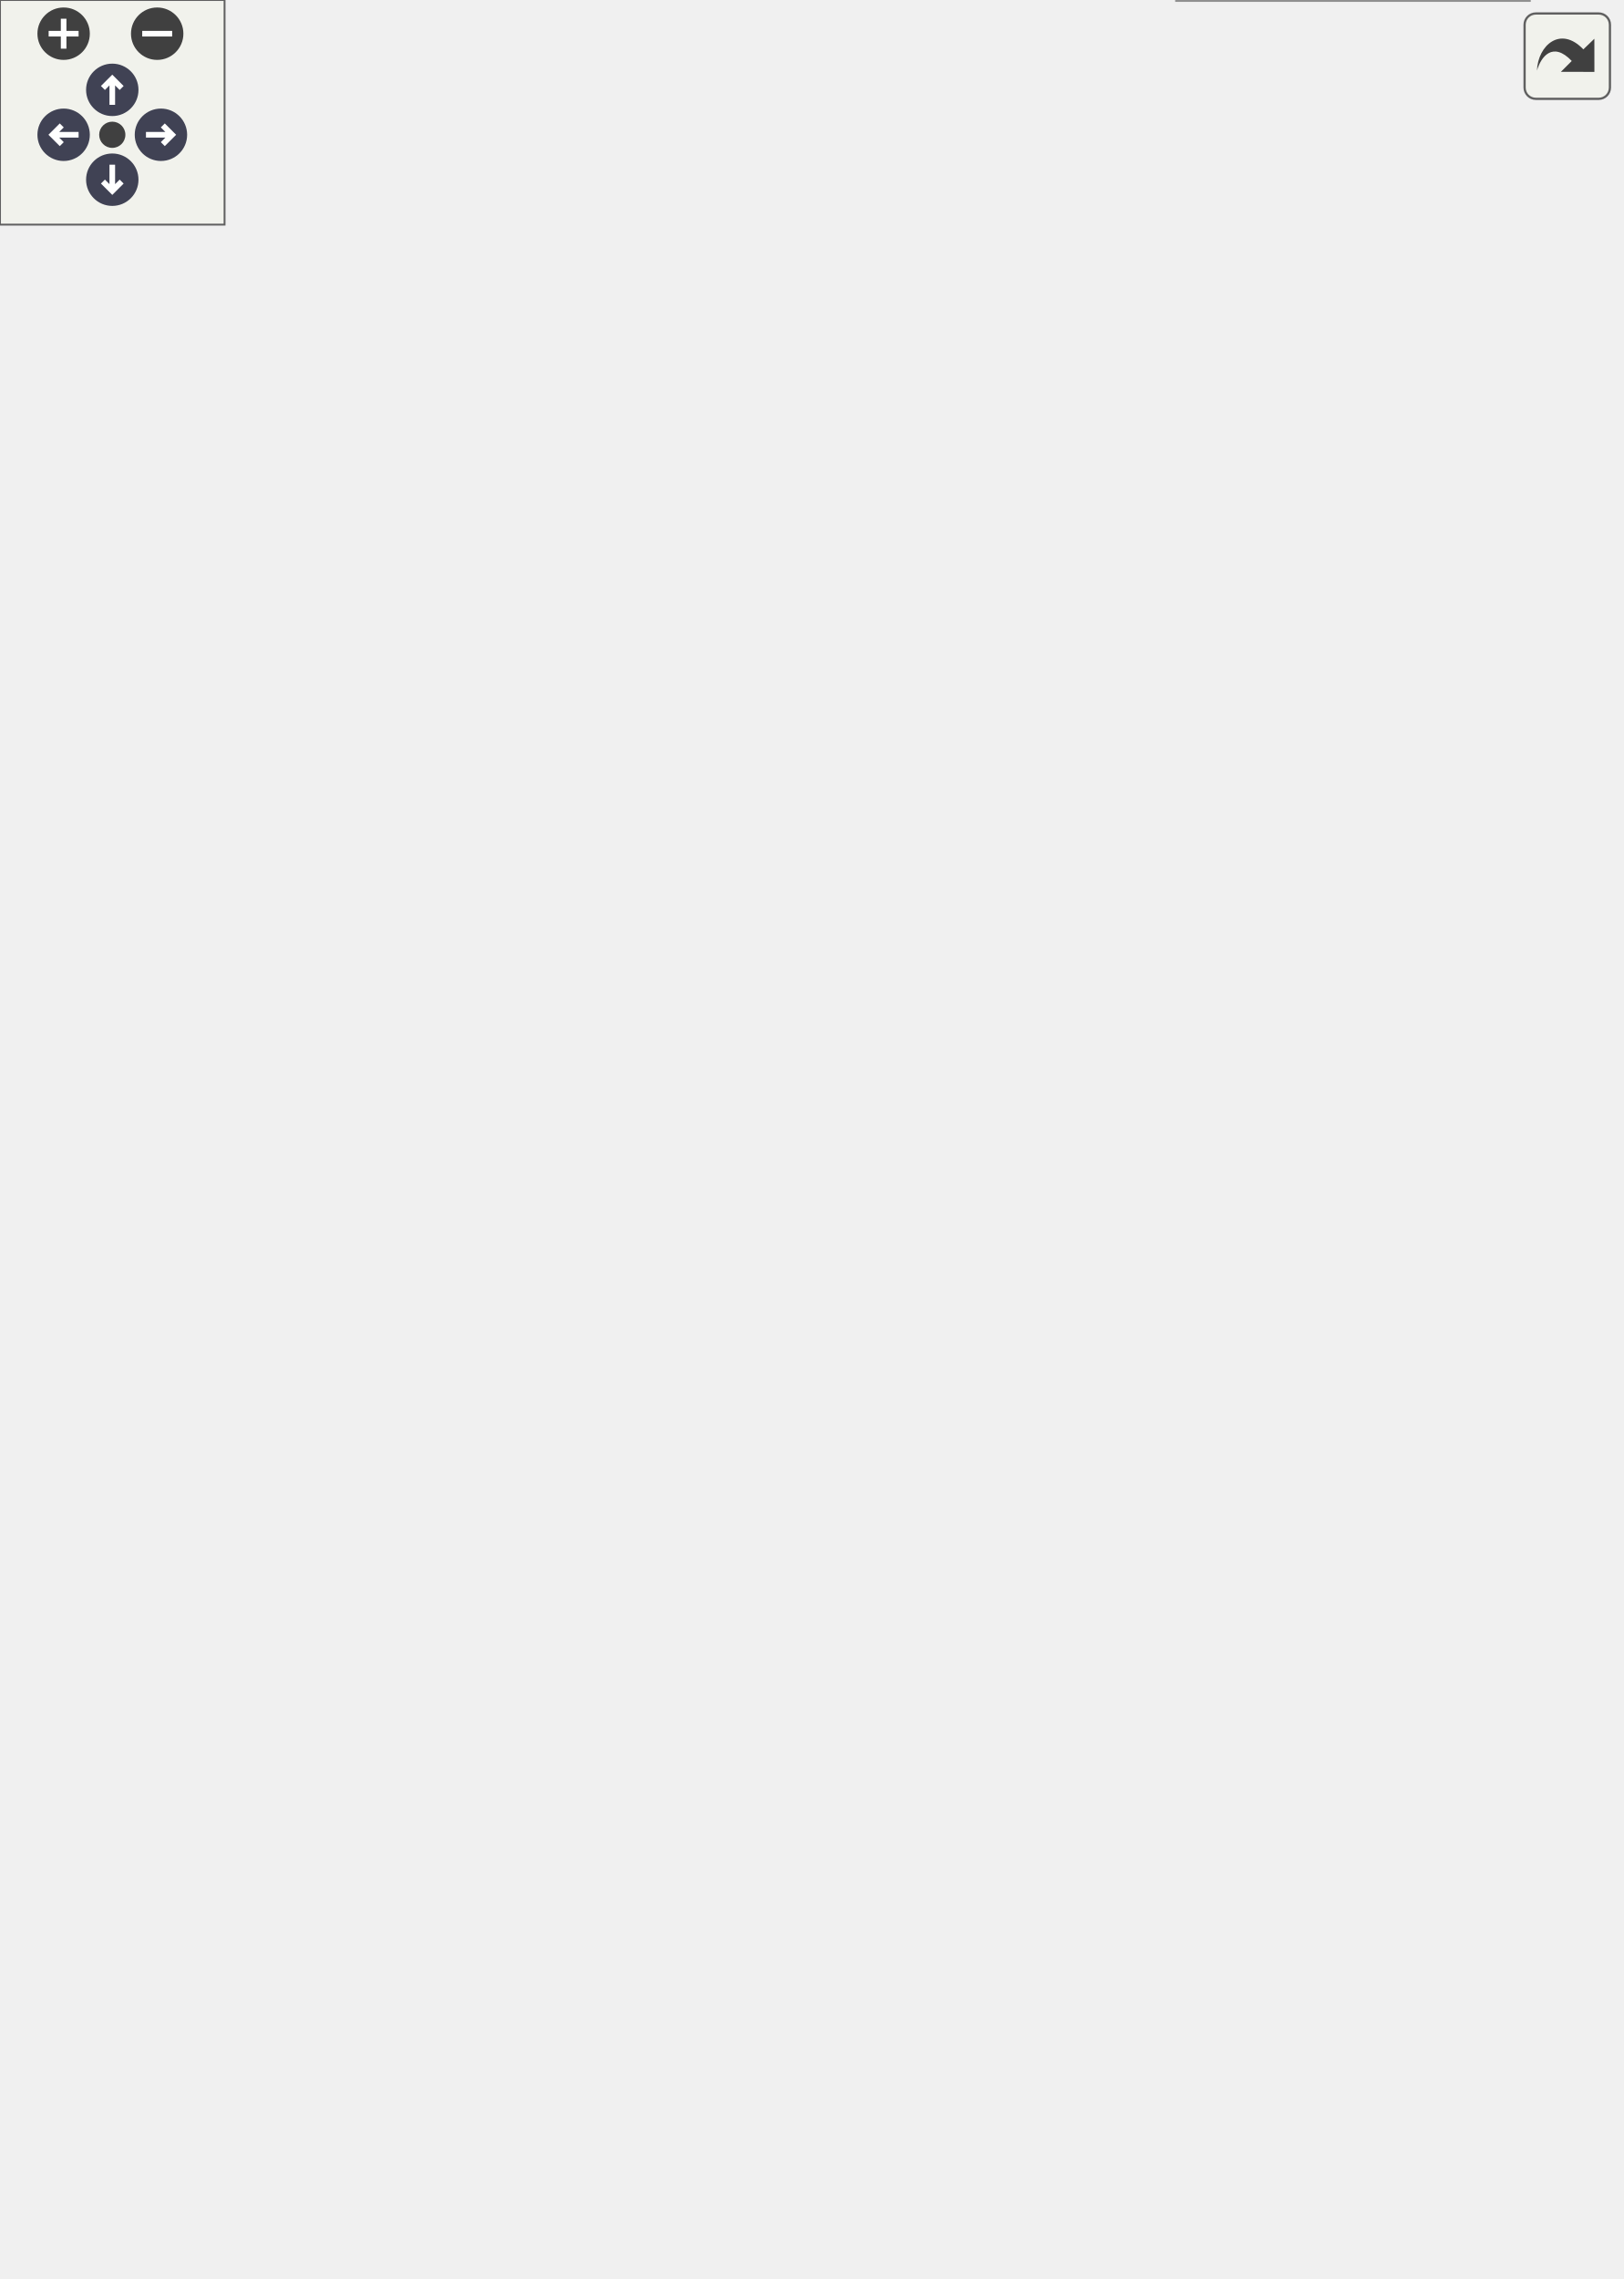
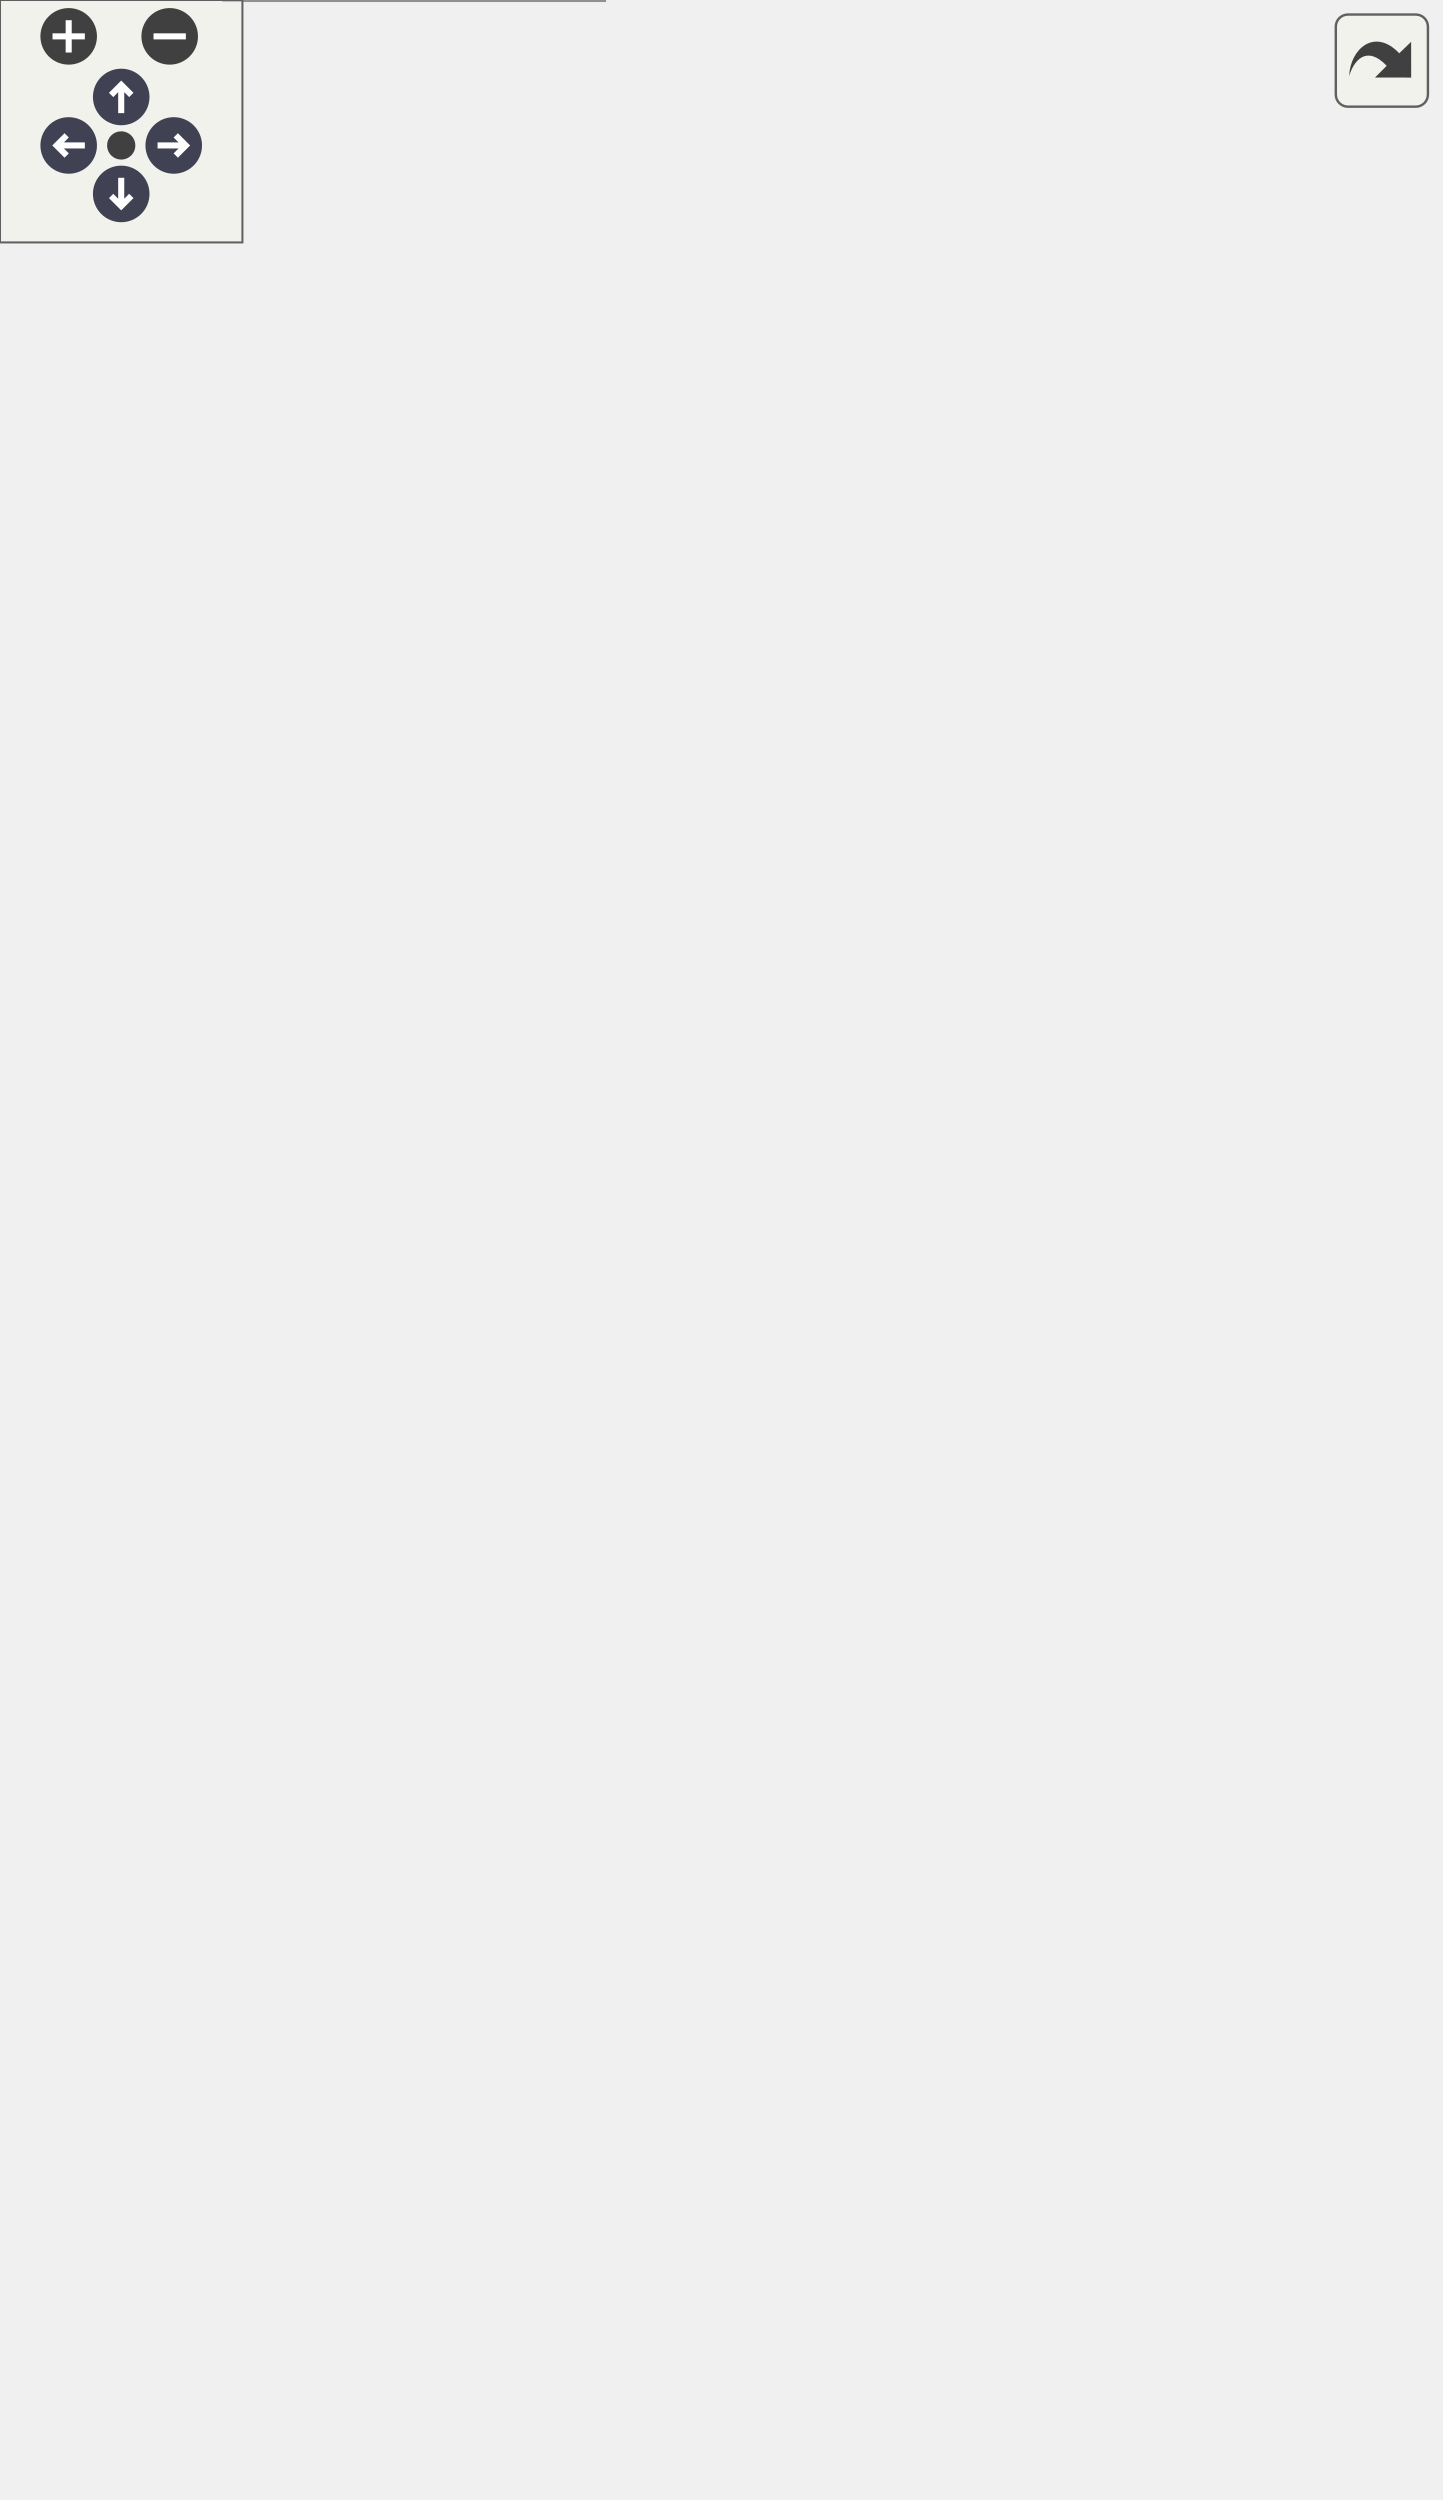
<svg xmlns="http://www.w3.org/2000/svg" xmlns:xlink="http://www.w3.org/1999/xlink" id="main" version="1.1" xml:space="preserve">
  <style type="text/css">
.node, .edge {opacity: 0.7;}
.node.selected, .edge.selected {opacity: 1;}
.edge:hover path { stroke: red; }
.edge:hover polygon { stroke: red; fill: red; }
</style>
  <defs>
    <circle id="rim" cx="0" cy="0" r="7" />
    <circle id="rim2" cx="0" cy="0" r="3.5" />
    <g id="zoomPlus">
      <use xlink:href="#rim" fill="#404040">
        <set attributeName="fill" to="#808080" begin="zoomplus.mouseover" end="zoomplus.mouseout" />
      </use>
      <path d="M-4,0h8M0,-4v8" fill="none" stroke="white" stroke-width="1.5" pointer-events="none" />
    </g>
    <g id="zoomMin">
      <use xlink:href="#rim" fill="#404040">
        <set attributeName="fill" to="#808080" begin="zoomminus.mouseover" end="zoomminus.mouseout" />
      </use>
      <path d="M-4,0h8" fill="none" stroke="white" stroke-width="1.5" pointer-events="none" />
    </g>
    <g id="arrowUp" transform="translate(30 24)">
      <use xlink:href="#rim" />
      <path pointer-events="none" fill="none" stroke="white" stroke-width="1.5" d="M0,-3.0v7 M-2.5,-0.5L0,-3.0L2.5,-0.5" />
    </g>
    <g id="arrowRight" transform="rotate(90) translate(36 -43)">
      <use xlink:href="#rim" />
      <path pointer-events="none" fill="none" stroke="white" stroke-width="1.5" d="M0,-3.0v7 M-2.5,-0.5L0,-3.0L2.5,-0.5" />
    </g>
    <g id="arrowDown" transform="rotate(180) translate(-30 -48)">
      <use xlink:href="#rim" />
      <path pointer-events="none" fill="none" stroke="white" stroke-width="1.5" d="M0,-3.0v7 M-2.5,-0.5L0,-3.0L2.5,-0.5" />
    </g>
    <g id="arrowLeft" transform="rotate(270) translate(-36 17)">
      <use xlink:href="#rim" />
      <path pointer-events="none" fill="none" stroke="white" stroke-width="1.5" d="M0,-3.0v7 M-2.5,-0.5L0,-3.0L2.5,-0.5" />
    </g>
    <g id="resetDef">
      <use xlink:href="#rim2" fill="#404040">
        <set attributeName="fill" to="#808080" begin="reset.mouseover" end="reset.mouseout" />
      </use>
    </g>
  </defs>
  <svg id="graph" class="graph">
    <g id="viewport">
      <g id="Node000001" class="node">
        <g id="a_Node000001">
          <a xlink:title="Implementation of a Storage device to interface with an SD card.">
-             <polygon fill="#999999" stroke="transparent" points="408.5,-94 314.5,-94 314.5,0 408.5,0 408.5,-94" />
-             <text text-anchor="start" x="328.5" y="-82" font-family="Helvetica,sans-Serif" font-size="10.00">RadioStorage</text>
-             <text text-anchor="start" x="359.5" y="-67" font-family="Helvetica,sans-Serif" font-size="10.00"> </text>
-             <text text-anchor="start" x="318.5" y="-52" font-family="Helvetica,sans-Serif" font-size="10.00">+</text>
-             <text text-anchor="start" x="331.5" y="-52" font-family="Helvetica,sans-Serif" font-size="10.00">RadioStorage()</text>
-             <text text-anchor="start" x="318.5" y="-37" font-family="Helvetica,sans-Serif" font-size="10.00">+</text>
-             <text text-anchor="start" x="331.5" y="-37" font-family="Helvetica,sans-Serif" font-size="10.00">verify()</text>
-             <text text-anchor="start" x="318.5" y="-22" font-family="Helvetica,sans-Serif" font-size="10.00">+</text>
-             <text text-anchor="start" x="331.5" y="-22" font-family="Helvetica,sans-Serif" font-size="10.00">store()</text>
-             <text text-anchor="start" x="318.5" y="-7" font-family="Helvetica,sans-Serif" font-size="10.00">+</text>
-             <text text-anchor="start" x="331.5" y="-7" font-family="Helvetica,sans-Serif" font-size="10.00">storePacket()</text>
-             <polygon fill="#666666" stroke="#666666" points="314.5,-77 314.5,-77 408.5,-77 408.5,-77 314.5,-77" />
-             <polygon fill="#666666" stroke="#666666" points="314.5,-62 314.5,-62 408.5,-62 408.5,-62 314.5,-62" />
-             <polygon fill="none" stroke="#666666" points="314.5,0 314.5,-94 408.5,-94 408.5,0 314.5,0" />
+             <polygon fill="#999999" stroke="transparent" points="149.5,-94 55.5,-94 55.5,0 149.5,0 149.5,-94" />
+             <text text-anchor="start" x="69.5" y="-82" font-family="Helvetica,sans-Serif" font-size="10.00">RadioStorage</text>
+             <text text-anchor="start" x="100.5" y="-67" font-family="Helvetica,sans-Serif" font-size="10.00"> </text>
+             <text text-anchor="start" x="59.5" y="-52" font-family="Helvetica,sans-Serif" font-size="10.00">+</text>
+             <text text-anchor="start" x="72.5" y="-52" font-family="Helvetica,sans-Serif" font-size="10.00">RadioStorage()</text>
+             <text text-anchor="start" x="59.5" y="-37" font-family="Helvetica,sans-Serif" font-size="10.00">+</text>
+             <text text-anchor="start" x="72.5" y="-37" font-family="Helvetica,sans-Serif" font-size="10.00">verify()</text>
+             <text text-anchor="start" x="59.5" y="-22" font-family="Helvetica,sans-Serif" font-size="10.00">+</text>
+             <text text-anchor="start" x="72.5" y="-22" font-family="Helvetica,sans-Serif" font-size="10.00">store()</text>
+             <text text-anchor="start" x="59.5" y="-7" font-family="Helvetica,sans-Serif" font-size="10.00">+</text>
+             <text text-anchor="start" x="72.5" y="-7" font-family="Helvetica,sans-Serif" font-size="10.00">storePacket()</text>
+             <polygon fill="#666666" stroke="#666666" points="55.5,-77 55.5,-77 149.5,-77 149.5,-77 55.5,-77" />
+             <polygon fill="#666666" stroke="#666666" points="55.5,-62 55.5,-62 149.5,-62 149.5,-62 55.5,-62" />
+             <polygon fill="none" stroke="#666666" points="55.5,0 55.5,-94 149.5,-94 149.5,0 55.5,0" />
          </a>
        </g>
      </g>
      <g id="Node000002" class="node">
        <g id="a_Node000002">
          <a xlink:href="classStorage.html" target="_top" xlink:title="Parent class for all data storage devices (sd card, radio, etc)">
-             <polygon fill="white" stroke="transparent" points="357,-225 272,-225 272,-131 357,-131 357,-225" />
-             <text text-anchor="start" x="296" y="-213" font-family="Helvetica,sans-Serif" font-size="10.00">Storage</text>
-             <text text-anchor="start" x="313" y="-198" font-family="Helvetica,sans-Serif" font-size="10.00"> </text>
-             <text text-anchor="start" x="276.5" y="-183" font-family="Helvetica,sans-Serif" font-size="10.00">+</text>
-             <text text-anchor="start" x="289.5" y="-183" font-family="Helvetica,sans-Serif" font-size="10.00">Storage()</text>
-             <text text-anchor="start" x="276.5" y="-168" font-family="Helvetica,sans-Serif" font-size="10.00">+</text>
-             <text text-anchor="start" x="289.5" y="-168" font-family="Helvetica,sans-Serif" font-size="10.00">verify()</text>
-             <text text-anchor="start" x="276.5" y="-153" font-family="Helvetica,sans-Serif" font-size="10.00">+</text>
-             <text text-anchor="start" x="289.5" y="-153" font-family="Helvetica,sans-Serif" font-size="10.00">store()</text>
-             <text text-anchor="start" x="276.5" y="-138" font-family="Helvetica,sans-Serif" font-size="10.00">+</text>
-             <text text-anchor="start" x="289.5" y="-138" font-family="Helvetica,sans-Serif" font-size="10.00">storePacket()</text>
-             <polygon fill="#666666" stroke="#666666" points="272.5,-208 272.5,-208 357.5,-208 357.5,-208 272.5,-208" />
-             <polygon fill="#666666" stroke="#666666" points="272.5,-193 272.5,-193 357.5,-193 357.5,-193 272.5,-193" />
-             <polygon fill="none" stroke="#666666" points="272,-131 272,-225 357,-225 357,-131 272,-131" />
+             <polygon fill="white" stroke="transparent" points="145,-235 60,-235 60,-141 145,-141 145,-235" />
+             <text text-anchor="start" x="84" y="-223" font-family="Helvetica,sans-Serif" font-size="10.00">Storage</text>
+             <text text-anchor="start" x="101" y="-208" font-family="Helvetica,sans-Serif" font-size="10.00"> </text>
+             <text text-anchor="start" x="64.5" y="-193" font-family="Helvetica,sans-Serif" font-size="10.00">+</text>
+             <text text-anchor="start" x="77.5" y="-193" font-family="Helvetica,sans-Serif" font-size="10.00">Storage()</text>
+             <text text-anchor="start" x="64.5" y="-178" font-family="Helvetica,sans-Serif" font-size="10.00">+</text>
+             <text text-anchor="start" x="77.5" y="-178" font-family="Helvetica,sans-Serif" font-size="10.00">verify()</text>
+             <text text-anchor="start" x="64.5" y="-163" font-family="Helvetica,sans-Serif" font-size="10.00">+</text>
+             <text text-anchor="start" x="77.5" y="-163" font-family="Helvetica,sans-Serif" font-size="10.00">store()</text>
+             <text text-anchor="start" x="64.5" y="-148" font-family="Helvetica,sans-Serif" font-size="10.00">+</text>
+             <text text-anchor="start" x="77.5" y="-148" font-family="Helvetica,sans-Serif" font-size="10.00">storePacket()</text>
+             <polygon fill="#666666" stroke="#666666" points="60.5,-218 60.5,-218 145.5,-218 145.5,-218 60.5,-218" />
+             <polygon fill="#666666" stroke="#666666" points="60.5,-203 60.5,-203 145.5,-203 145.5,-203 60.5,-203" />
+             <polygon fill="none" stroke="#666666" points="60,-141 60,-235 145,-235 145,-141 60,-141" />
          </a>
        </g>
      </g>
      <g id="edge1_Node000001_Node000002" class="edge">
        <g id="a_edge1_Node000001_Node000002">
          <a xlink:title=" ">
-             <path fill="none" stroke="#63b8ff" d="M334.83,-121.19C338.1,-112.22 341.45,-103.03 344.62,-94.32" />
-             <polygon fill="none" stroke="#63b8ff" points="331.47,-120.2 331.34,-130.79 338.05,-122.59 331.47,-120.2" />
+             <path fill="none" stroke="#63b8ff" d="M102.5,-130.67C102.5,-118.51 102.5,-105.79 102.5,-94.08" />
+             <polygon fill="none" stroke="#63b8ff" points="99,-130.71 102.5,-140.72 106,-130.72 99,-130.71" />
          </a>
        </g>
      </g>
      <g id="Node000003" class="node">
        <g id="a_Node000003">
          <a xlink:href="classDevice.html" target="_top" xlink:title="Implements the recovery system for Sensor and Storage objects.">
-             <polygon fill="white" stroke="transparent" points="306,-441 183,-441 183,-272 306,-272 306,-441" />
-             <text text-anchor="start" x="228" y="-428.5" font-family="Helvetica,sans-Serif" font-size="10.00">Device</text>
-             <text text-anchor="start" x="243" y="-413.5" font-family="Helvetica,sans-Serif" font-size="10.00"> </text>
-             <text text-anchor="start" x="187.5" y="-398.5" font-family="Helvetica,sans-Serif" font-size="10.00">+</text>
-             <text text-anchor="start" x="200.5" y="-398.5" font-family="Helvetica,sans-Serif" font-size="10.00">Device()</text>
-             <text text-anchor="start" x="187.5" y="-383.5" font-family="Helvetica,sans-Serif" font-size="10.00">+</text>
-             <text text-anchor="start" x="200.5" y="-383.5" font-family="Helvetica,sans-Serif" font-size="10.00">Device()</text>
-             <text text-anchor="start" x="187.5" y="-368.5" font-family="Helvetica,sans-Serif" font-size="10.00">+</text>
-             <text text-anchor="start" x="200.5" y="-368.5" font-family="Helvetica,sans-Serif" font-size="10.00">getDeviceName()</text>
-             <text text-anchor="start" x="187.5" y="-353.5" font-family="Helvetica,sans-Serif" font-size="10.00">+</text>
-             <text text-anchor="start" x="200.5" y="-353.5" font-family="Helvetica,sans-Serif" font-size="10.00">verify()</text>
-             <text text-anchor="start" x="187.5" y="-338.5" font-family="Helvetica,sans-Serif" font-size="10.00">+</text>
-             <text text-anchor="start" x="200.5" y="-338.5" font-family="Helvetica,sans-Serif" font-size="10.00">getVerified()</text>
-             <text text-anchor="start" x="187.5" y="-323.5" font-family="Helvetica,sans-Serif" font-size="10.00">+</text>
-             <text text-anchor="start" x="200.5" y="-323.5" font-family="Helvetica,sans-Serif" font-size="10.00">recoveryConfig()</text>
-             <text text-anchor="start" x="187.5" y="-308.5" font-family="Helvetica,sans-Serif" font-size="10.00">+</text>
-             <text text-anchor="start" x="200.5" y="-308.5" font-family="Helvetica,sans-Serif" font-size="10.00">setWaitFactor()</text>
-             <text text-anchor="start" x="187.5" y="-293.5" font-family="Helvetica,sans-Serif" font-size="10.00">+</text>
-             <text text-anchor="start" x="200.5" y="-293.5" font-family="Helvetica,sans-Serif" font-size="10.00">setMaxAttempts()</text>
-             <text text-anchor="start" x="187.5" y="-278.5" font-family="Helvetica,sans-Serif" font-size="10.00">+</text>
-             <text text-anchor="start" x="200.5" y="-278.5" font-family="Helvetica,sans-Serif" font-size="10.00">attemptConnection()</text>
-             <polygon fill="#666666" stroke="#666666" points="183.5,-423.5 183.5,-423.5 306.5,-423.5 306.5,-423.5 183.5,-423.5" />
-             <polygon fill="#666666" stroke="#666666" points="183.5,-408.5 183.5,-408.5 306.5,-408.5 306.5,-408.5 183.5,-408.5" />
-             <polygon fill="none" stroke="#666666" points="183,-272 183,-441 306,-441 306,-272 183,-272" />
+             <polygon fill="white" stroke="transparent" points="201,-451 78,-451 78,-282 201,-282 201,-451" />
+             <text text-anchor="start" x="123" y="-438.5" font-family="Helvetica,sans-Serif" font-size="10.00">Device</text>
+             <text text-anchor="start" x="138" y="-423.5" font-family="Helvetica,sans-Serif" font-size="10.00"> </text>
+             <text text-anchor="start" x="82.5" y="-408.5" font-family="Helvetica,sans-Serif" font-size="10.00">+</text>
+             <text text-anchor="start" x="95.5" y="-408.5" font-family="Helvetica,sans-Serif" font-size="10.00">Device()</text>
+             <text text-anchor="start" x="82.5" y="-393.5" font-family="Helvetica,sans-Serif" font-size="10.00">+</text>
+             <text text-anchor="start" x="95.5" y="-393.5" font-family="Helvetica,sans-Serif" font-size="10.00">Device()</text>
+             <text text-anchor="start" x="82.5" y="-378.5" font-family="Helvetica,sans-Serif" font-size="10.00">+</text>
+             <text text-anchor="start" x="95.5" y="-378.5" font-family="Helvetica,sans-Serif" font-size="10.00">getDeviceName()</text>
+             <text text-anchor="start" x="82.5" y="-363.5" font-family="Helvetica,sans-Serif" font-size="10.00">+</text>
+             <text text-anchor="start" x="95.5" y="-363.5" font-family="Helvetica,sans-Serif" font-size="10.00">verify()</text>
+             <text text-anchor="start" x="82.5" y="-348.5" font-family="Helvetica,sans-Serif" font-size="10.00">+</text>
+             <text text-anchor="start" x="95.5" y="-348.5" font-family="Helvetica,sans-Serif" font-size="10.00">getVerified()</text>
+             <text text-anchor="start" x="82.5" y="-333.5" font-family="Helvetica,sans-Serif" font-size="10.00">+</text>
+             <text text-anchor="start" x="95.5" y="-333.5" font-family="Helvetica,sans-Serif" font-size="10.00">recoveryConfig()</text>
+             <text text-anchor="start" x="82.5" y="-318.5" font-family="Helvetica,sans-Serif" font-size="10.00">+</text>
+             <text text-anchor="start" x="95.5" y="-318.5" font-family="Helvetica,sans-Serif" font-size="10.00">setWaitFactor()</text>
+             <text text-anchor="start" x="82.5" y="-303.5" font-family="Helvetica,sans-Serif" font-size="10.00">+</text>
+             <text text-anchor="start" x="95.5" y="-303.5" font-family="Helvetica,sans-Serif" font-size="10.00">setMaxAttempts()</text>
+             <text text-anchor="start" x="82.5" y="-288.5" font-family="Helvetica,sans-Serif" font-size="10.00">+</text>
+             <text text-anchor="start" x="95.5" y="-288.5" font-family="Helvetica,sans-Serif" font-size="10.00">attemptConnection()</text>
+             <polygon fill="#666666" stroke="#666666" points="78.5,-433.5 78.5,-433.5 201.5,-433.5 201.5,-433.5 78.5,-433.5" />
+             <polygon fill="#666666" stroke="#666666" points="78.5,-418.5 78.5,-418.5 201.5,-418.5 201.5,-418.5 78.5,-418.5" />
+             <polygon fill="none" stroke="#666666" points="78,-282 78,-451 201,-451 201,-282 78,-282" />
          </a>
        </g>
      </g>
      <g id="edge2_Node000002_Node000003" class="edge">
        <g id="a_edge2_Node000002_Node000003">
          <a xlink:title=" ">
-             <path fill="none" stroke="#63b8ff" d="M281.39,-262.5C286.5,-249.59 291.57,-236.82 296.14,-225.3" />
-             <polygon fill="none" stroke="#63b8ff" points="278.09,-261.32 277.66,-271.9 284.6,-263.9 278.09,-261.32" />
+             <path fill="none" stroke="#63b8ff" d="M119.85,-271.75C117.19,-259.1 114.57,-246.6 112.21,-235.3" />
+             <polygon fill="none" stroke="#63b8ff" points="116.5,-272.83 121.98,-281.9 123.35,-271.4 116.5,-272.83" />
          </a>
        </g>
      </g>
      <g id="Node000004" class="node">
        <g id="a_Node000004">
          <a xlink:title=" ">
-             <polygon fill="white" stroke="transparent" points="79,-548 0,-548 0,-499 79,-499 79,-548" />
-             <text text-anchor="start" x="5.5" y="-535.5" font-family="Helvetica,sans-Serif" font-size="10.00">unsigned long</text>
-             <text text-anchor="start" x="38" y="-520.5" font-family="Helvetica,sans-Serif" font-size="10.00"> </text>
-             <text text-anchor="start" x="38" y="-505.5" font-family="Helvetica,sans-Serif" font-size="10.00"> </text>
-             <polygon fill="#666666" stroke="#666666" points="0.5,-530.5 0.5,-530.5 79.5,-530.5 79.5,-530.5 0.5,-530.5" />
-             <polygon fill="#666666" stroke="#666666" points="0.5,-515.5 0.5,-515.5 79.5,-515.5 79.5,-515.5 0.5,-515.5" />
-             <polygon fill="none" stroke="#666666" points="0,-499 0,-548 79,-548 79,-499 0,-499" />
+             <polygon fill="white" stroke="transparent" points="351,-558 272,-558 272,-509 351,-509 351,-558" />
+             <text text-anchor="start" x="277.5" y="-545.5" font-family="Helvetica,sans-Serif" font-size="10.00">unsigned long</text>
+             <text text-anchor="start" x="310" y="-530.5" font-family="Helvetica,sans-Serif" font-size="10.00"> </text>
+             <text text-anchor="start" x="310" y="-515.5" font-family="Helvetica,sans-Serif" font-size="10.00"> </text>
+             <polygon fill="#666666" stroke="#666666" points="272.5,-540.5 272.5,-540.5 351.5,-540.5 351.5,-540.5 272.5,-540.5" />
+             <polygon fill="#666666" stroke="#666666" points="272.5,-525.5 272.5,-525.5 351.5,-525.5 351.5,-525.5 272.5,-525.5" />
+             <polygon fill="none" stroke="#666666" points="272,-509 272,-558 351,-558 351,-509 272,-509" />
          </a>
        </g>
      </g>
      <g id="edge3_Node000003_Node000004" class="edge">
        <g id="a_edge3_Node000003_Node000004">
          <a xlink:title=" ">
-             <path fill="none" stroke="#63b8ff" d="M46.39,-498.75C51.04,-485.86 58.23,-470.3 68.5,-459 96.77,-427.92 136.83,-403.79 171.59,-386.87" />
-             <polygon fill="none" stroke="#63b8ff" points="171.83,-386.76 175.54,-380.58 182.67,-381.63 178.96,-387.81 171.83,-386.76" />
-           </a>
-         </g>
-         <text text-anchor="middle" x="103.5" y="-473" font-family="Helvetica,sans-Serif" font-size="10.00" fill="grey"> -last_attempt</text>
-         <text text-anchor="middle" x="103.5" y="-462" font-family="Helvetica,sans-Serif" font-size="10.00" fill="grey">-wait_factor</text>
+             <path fill="none" stroke="#63b8ff" d="M301.94,-508.91C296.08,-496.23 287.74,-480.81 277.5,-469 258.58,-447.17 234.15,-427.3 211.12,-411.03" />
+             <polygon fill="none" stroke="#63b8ff" points="210.89,-410.87 203.68,-410.76 201.01,-404.06 208.22,-404.17 210.89,-410.87" />
+           </a>
+         </g>
+         <text text-anchor="middle" x="326.5" y="-483" font-family="Helvetica,sans-Serif" font-size="10.00" fill="grey"> -last_attempt</text>
+         <text text-anchor="middle" x="326.5" y="-472" font-family="Helvetica,sans-Serif" font-size="10.00" fill="grey">-wait_factor</text>
      </g>
      <g id="Node000005" class="node">
        <g id="a_Node000005">
          <a xlink:title=" ">
-             <polygon fill="white" stroke="transparent" points="144,-548 121,-548 121,-499 144,-499 144,-548" />
-             <text text-anchor="start" x="126.5" y="-535.5" font-family="Helvetica,sans-Serif" font-size="10.00">int</text>
-             <text text-anchor="start" x="131" y="-520.5" font-family="Helvetica,sans-Serif" font-size="10.00"> </text>
-             <text text-anchor="start" x="131" y="-505.5" font-family="Helvetica,sans-Serif" font-size="10.00"> </text>
-             <polygon fill="#666666" stroke="#666666" points="121.5,-530.5 121.5,-530.5 144.5,-530.5 144.5,-530.5 121.5,-530.5" />
-             <polygon fill="#666666" stroke="#666666" points="121.5,-515.5 121.5,-515.5 144.5,-515.5 144.5,-515.5 121.5,-515.5" />
-             <polygon fill="none" stroke="#666666" points="121,-499 121,-548 144,-548 144,-499 121,-499" />
-           </a>
-         </g>
+             <polygon fill="white" stroke="transparent" points="23,-558 0,-558 0,-509 23,-509 23,-558" />
+             <text text-anchor="start" x="5.5" y="-545.5" font-family="Helvetica,sans-Serif" font-size="10.00">int</text>
+             <text text-anchor="start" x="10" y="-530.5" font-family="Helvetica,sans-Serif" font-size="10.00"> </text>
+             <text text-anchor="start" x="10" y="-515.5" font-family="Helvetica,sans-Serif" font-size="10.00"> </text>
+             <polygon fill="#666666" stroke="#666666" points="0.5,-540.5 0.5,-540.5 23.5,-540.5 23.5,-540.5 0.5,-540.5" />
+             <polygon fill="#666666" stroke="#666666" points="0.5,-525.5 0.5,-525.5 23.5,-525.5 23.5,-525.5 0.5,-525.5" />
+             <polygon fill="none" stroke="#666666" points="0,-509 0,-558 23,-558 23,-509 0,-509" />
+           </a>
+         </g>
+       </g>
+       <g id="edge8_Node000001_Node000005" class="edge">
+         <g id="a_edge8_Node000001_Node000005">
+           <a xlink:title=" ">
+             <path fill="none" stroke="#63b8ff" d="M10.55,-508.89C8.76,-446.94 8.31,-275.23 50.5,-141 54.33,-128.83 59.86,-116.47 65.91,-104.9" />
+             <polygon fill="none" stroke="#63b8ff" points="66.07,-104.61 65.44,-97.43 71.83,-94.09 72.46,-101.27 66.07,-104.61" />
+           </a>
+         </g>
+         <text text-anchor="middle" x="41.5" y="-256" font-family="Helvetica,sans-Serif" font-size="10.00" fill="grey"> -state</text>
      </g>
      <g id="edge4_Node000003_Node000005" class="edge">
        <g id="a_edge4_Node000003_Node000005">
          <a xlink:title=" ">
-             <path fill="none" stroke="#63b8ff" d="M136.9,-498.86C139.85,-486.45 144.51,-471.31 151.5,-459 158.12,-447.34 166.29,-435.93 175.03,-425.2" />
-             <polygon fill="none" stroke="#63b8ff" points="175.09,-425.13 175.91,-417.96 182.84,-415.96 182.02,-423.13 175.09,-425.13" />
-           </a>
-         </g>
-         <text text-anchor="middle" x="196" y="-473" font-family="Helvetica,sans-Serif" font-size="10.00" fill="grey"> -attempt_number</text>
-         <text text-anchor="middle" x="196" y="-462" font-family="Helvetica,sans-Serif" font-size="10.00" fill="grey">-max_attempts</text>
+             <path fill="none" stroke="#63b8ff" d="M22.87,-508.77C29.17,-496.48 37.54,-481.47 46.5,-469 53.63,-459.07 61.62,-449.06 69.85,-439.39" />
+             <polygon fill="none" stroke="#63b8ff" points="69.93,-439.3 70.84,-432.15 77.79,-430.24 76.88,-437.39 69.93,-439.3" />
+           </a>
+         </g>
+         <text text-anchor="middle" x="91" y="-483" font-family="Helvetica,sans-Serif" font-size="10.00" fill="grey"> -attempt_number</text>
+         <text text-anchor="middle" x="91" y="-472" font-family="Helvetica,sans-Serif" font-size="10.00" fill="grey">-max_attempts</text>
      </g>
      <g id="Node000006" class="node">
        <g id="a_Node000006">
          <a xlink:title=" ">
-             <polygon fill="white" stroke="transparent" points="260.5,-548 228.5,-548 228.5,-499 260.5,-499 260.5,-548" />
-             <text text-anchor="start" x="233.5" y="-535.5" font-family="Helvetica,sans-Serif" font-size="10.00">bool</text>
-             <text text-anchor="start" x="242.5" y="-520.5" font-family="Helvetica,sans-Serif" font-size="10.00"> </text>
-             <text text-anchor="start" x="242.5" y="-505.5" font-family="Helvetica,sans-Serif" font-size="10.00"> </text>
-             <polygon fill="#666666" stroke="#666666" points="228.5,-530.5 228.5,-530.5 260.5,-530.5 260.5,-530.5 228.5,-530.5" />
-             <polygon fill="#666666" stroke="#666666" points="228.5,-515.5 228.5,-515.5 260.5,-515.5 260.5,-515.5 228.5,-515.5" />
-             <polygon fill="none" stroke="#666666" points="228.5,-499 228.5,-548 260.5,-548 260.5,-499 228.5,-499" />
+             <polygon fill="white" stroke="transparent" points="155.5,-558 123.5,-558 123.5,-509 155.5,-509 155.5,-558" />
+             <text text-anchor="start" x="128.5" y="-545.5" font-family="Helvetica,sans-Serif" font-size="10.00">bool</text>
+             <text text-anchor="start" x="137.5" y="-530.5" font-family="Helvetica,sans-Serif" font-size="10.00"> </text>
+             <text text-anchor="start" x="137.5" y="-515.5" font-family="Helvetica,sans-Serif" font-size="10.00"> </text>
+             <polygon fill="#666666" stroke="#666666" points="123.5,-540.5 123.5,-540.5 155.5,-540.5 155.5,-540.5 123.5,-540.5" />
+             <polygon fill="#666666" stroke="#666666" points="123.5,-525.5 123.5,-525.5 155.5,-525.5 155.5,-525.5 123.5,-525.5" />
+             <polygon fill="none" stroke="#666666" points="123.5,-509 123.5,-558 155.5,-558 155.5,-509 123.5,-509" />
          </a>
        </g>
      </g>
      <g id="edge5_Node000003_Node000006" class="edge">
        <g id="a_edge5_Node000003_Node000006">
          <a xlink:title=" ">
-             <path fill="none" stroke="#63b8ff" d="M244.5,-498.86C244.5,-486.45 244.5,-470.34 244.5,-453.46" />
-             <polygon fill="none" stroke="#63b8ff" points="244.5,-453.07 240.5,-447.07 244.5,-441.07 248.5,-447.07 244.5,-453.07" />
-           </a>
-         </g>
-         <text text-anchor="middle" x="269" y="-467.5" font-family="Helvetica,sans-Serif" font-size="10.00" fill="grey"> #verified</text>
+             <path fill="none" stroke="#63b8ff" d="M139.5,-508.86C139.5,-496.45 139.5,-480.34 139.5,-463.46" />
+             <polygon fill="none" stroke="#63b8ff" points="139.5,-463.07 135.5,-457.07 139.5,-451.07 143.5,-457.07 139.5,-463.07" />
+           </a>
+         </g>
+         <text text-anchor="middle" x="164" y="-477.5" font-family="Helvetica,sans-Serif" font-size="10.00" fill="grey"> #verified</text>
      </g>
      <g id="Node000007" class="node">
        <g id="a_Node000007">
          <a xlink:title=" ">
-             <polygon fill="white" stroke="transparent" points="382,-548 343,-548 343,-499 382,-499 382,-548" />
-             <text text-anchor="start" x="348.5" y="-535.5" font-family="Helvetica,sans-Serif" font-size="10.00">String</text>
-             <text text-anchor="start" x="361" y="-520.5" font-family="Helvetica,sans-Serif" font-size="10.00"> </text>
-             <text text-anchor="start" x="361" y="-505.5" font-family="Helvetica,sans-Serif" font-size="10.00"> </text>
-             <polygon fill="#666666" stroke="#666666" points="343.5,-530.5 343.5,-530.5 382.5,-530.5 382.5,-530.5 343.5,-530.5" />
-             <polygon fill="#666666" stroke="#666666" points="343.5,-515.5 343.5,-515.5 382.5,-515.5 382.5,-515.5 343.5,-515.5" />
-             <polygon fill="none" stroke="#666666" points="343,-499 343,-548 382,-548 382,-499 343,-499" />
-           </a>
-         </g>
-       </g>
-       <g id="edge7_Node000001_Node000007" class="edge">
-         <g id="a_edge7_Node000001_Node000007">
-           <a xlink:title=" ">
-             <path fill="none" stroke="#63b8ff" d="M382.08,-502.56C387.12,-496.18 391.86,-488.75 394.5,-481 397.65,-471.74 394.89,-468.77 394.5,-459 389.45,-333.06 375.74,-185.93 367.66,-106.34" />
-             <polygon fill="none" stroke="#63b8ff" points="367.64,-106.09 363.05,-100.53 366.42,-94.16 371.01,-99.72 367.64,-106.09" />
-           </a>
-         </g>
-         <text text-anchor="middle" x="409" y="-246" font-family="Helvetica,sans-Serif" font-size="10.00" fill="grey"> -file_name</text>
+             <polygon fill="white" stroke="transparent" points="231,-558 192,-558 192,-509 231,-509 231,-558" />
+             <text text-anchor="start" x="197.5" y="-545.5" font-family="Helvetica,sans-Serif" font-size="10.00">String</text>
+             <text text-anchor="start" x="210" y="-530.5" font-family="Helvetica,sans-Serif" font-size="10.00"> </text>
+             <text text-anchor="start" x="210" y="-515.5" font-family="Helvetica,sans-Serif" font-size="10.00"> </text>
+             <polygon fill="#666666" stroke="#666666" points="192.5,-540.5 192.5,-540.5 231.5,-540.5 231.5,-540.5 192.5,-540.5" />
+             <polygon fill="#666666" stroke="#666666" points="192.5,-525.5 192.5,-525.5 231.5,-525.5 231.5,-525.5 192.5,-525.5" />
+             <polygon fill="none" stroke="#666666" points="192,-509 192,-558 231,-558 231,-509 192,-509" />
+           </a>
+         </g>
      </g>
      <g id="edge6_Node000003_Node000007" class="edge">
        <g id="a_edge6_Node000003_Node000007">
          <a xlink:title=" ">
-             <path fill="none" stroke="#63b8ff" d="M342.91,-506.67C334.53,-499.36 324.98,-490.26 317.5,-481 310.04,-471.78 302.83,-461.71 296.04,-451.43" />
-             <polygon fill="none" stroke="#63b8ff" points="295.89,-451.2 289.28,-448.32 289.39,-441.11 296,-443.99 295.89,-451.2" />
-           </a>
-         </g>
-         <text text-anchor="middle" x="356" y="-467.5" font-family="Helvetica,sans-Serif" font-size="10.00" fill="grey"> #device_name</text>
+             <path fill="none" stroke="#63b8ff" d="M204.04,-508.72C200.07,-496.68 194.9,-481.92 189.5,-469 188.54,-466.7 187.55,-464.38 186.54,-462.04" />
+             <polygon fill="none" stroke="#63b8ff" points="186.52,-462.01 180.44,-458.14 181.66,-451.04 187.75,-454.9 186.52,-462.01" />
+           </a>
+         </g>
+         <text text-anchor="middle" x="235" y="-477.5" font-family="Helvetica,sans-Serif" font-size="10.00" fill="grey"> #device_name</text>
+       </g>
+       <g id="Node000008" class="node">
+         <g id="a_Node000008">
+           <a xlink:title=" ">
+             <polygon fill="white" stroke="transparent" points="210,-212.5 163,-212.5 163,-163.5 210,-163.5 210,-212.5" />
+             <text text-anchor="start" x="168.5" y="-200" font-family="Helvetica,sans-Serif" font-size="10.00">SX1276</text>
+             <text text-anchor="start" x="185" y="-185" font-family="Helvetica,sans-Serif" font-size="10.00"> </text>
+             <text text-anchor="start" x="185" y="-170" font-family="Helvetica,sans-Serif" font-size="10.00"> </text>
+             <polygon fill="#666666" stroke="#666666" points="163.5,-195 163.5,-195 210.5,-195 210.5,-195 163.5,-195" />
+             <polygon fill="#666666" stroke="#666666" points="163.5,-180 163.5,-180 210.5,-180 210.5,-180 163.5,-180" />
+             <polygon fill="none" stroke="#666666" points="163,-163.5 163,-212.5 210,-212.5 210,-163.5 163,-163.5" />
+           </a>
+         </g>
+       </g>
+       <g id="edge7_Node000001_Node000008" class="edge">
+         <g id="a_edge7_Node000001_Node000008">
+           <a xlink:title=" ">
+             <path fill="none" stroke="#63b8ff" d="M172.25,-163.42C162.52,-147.33 149.21,-125.29 136.81,-104.78" />
+             <polygon fill="none" stroke="#63b8ff" points="136.64,-104.5 130.12,-101.43 130.44,-94.23 136.96,-97.3 136.64,-104.5" />
+           </a>
+         </g>
+         <text text-anchor="middle" x="162.5" y="-115" font-family="Helvetica,sans-Serif" font-size="10.00" fill="grey"> -radio</text>
      </g>
    </g>
  </svg>
  <g id="navigator" transform="translate(0 0)" fill="#404254">
    <rect fill="#f2f5e9" fill-opacity="0.5" stroke="#606060" stroke-width=".5" x="0" y="0" width="60" height="60" />
    <use id="zoomplus" xlink:href="#zoomPlus" x="17" y="9" />
    <use id="zoomminus" xlink:href="#zoomMin" x="42" y="9" />
    <use id="reset" xlink:href="#resetDef" x="30" y="36" />
    <use id="arrowup" xlink:href="#arrowUp" x="0" y="0" />
    <use id="arrowright" xlink:href="#arrowRight" x="0" y="0" />
    <use id="arrowdown" xlink:href="#arrowDown" x="0" y="0" />
    <use id="arrowleft" xlink:href="#arrowLeft" x="0" y="0" />
  </g>
  <svg viewBox="0 0 15 15" width="100%" height="30px" preserveAspectRatio="xMaxYMin meet">
    <g id="arrow_out" transform="scale(0.3 0.3)">
      <a xlink:href="classRadioStorage__coll__graph_org.svg" target="_base">
        <rect id="button" ry="5" rx="5" y="6" x="6" height="38" width="38" fill="#f2f5e9" fill-opacity="0.5" stroke="#606060" stroke-width="1.0" />
        <path id="arrow" d="M 11.5,31.437 C 11.94,20.098 22.043,11.323 32.159,21.979 L 37.069,17.246 C 37.069,17.246 37.088,32 37.088,32 L 22.16,31.978 C 22.16,31.978 26.998,27.14 26.998,27.14 C 18.529,18.264 13.292,25.23 11.5,31.437 z" style="fill:#404040;" />
      </a>
    </g>
  </svg>
  <style type="text/css">

[data-mouse-over-selected='false'] { opacity: 0.7; }
[data-mouse-over-selected='true']  { opacity: 1.0; }

</style>
</svg>
